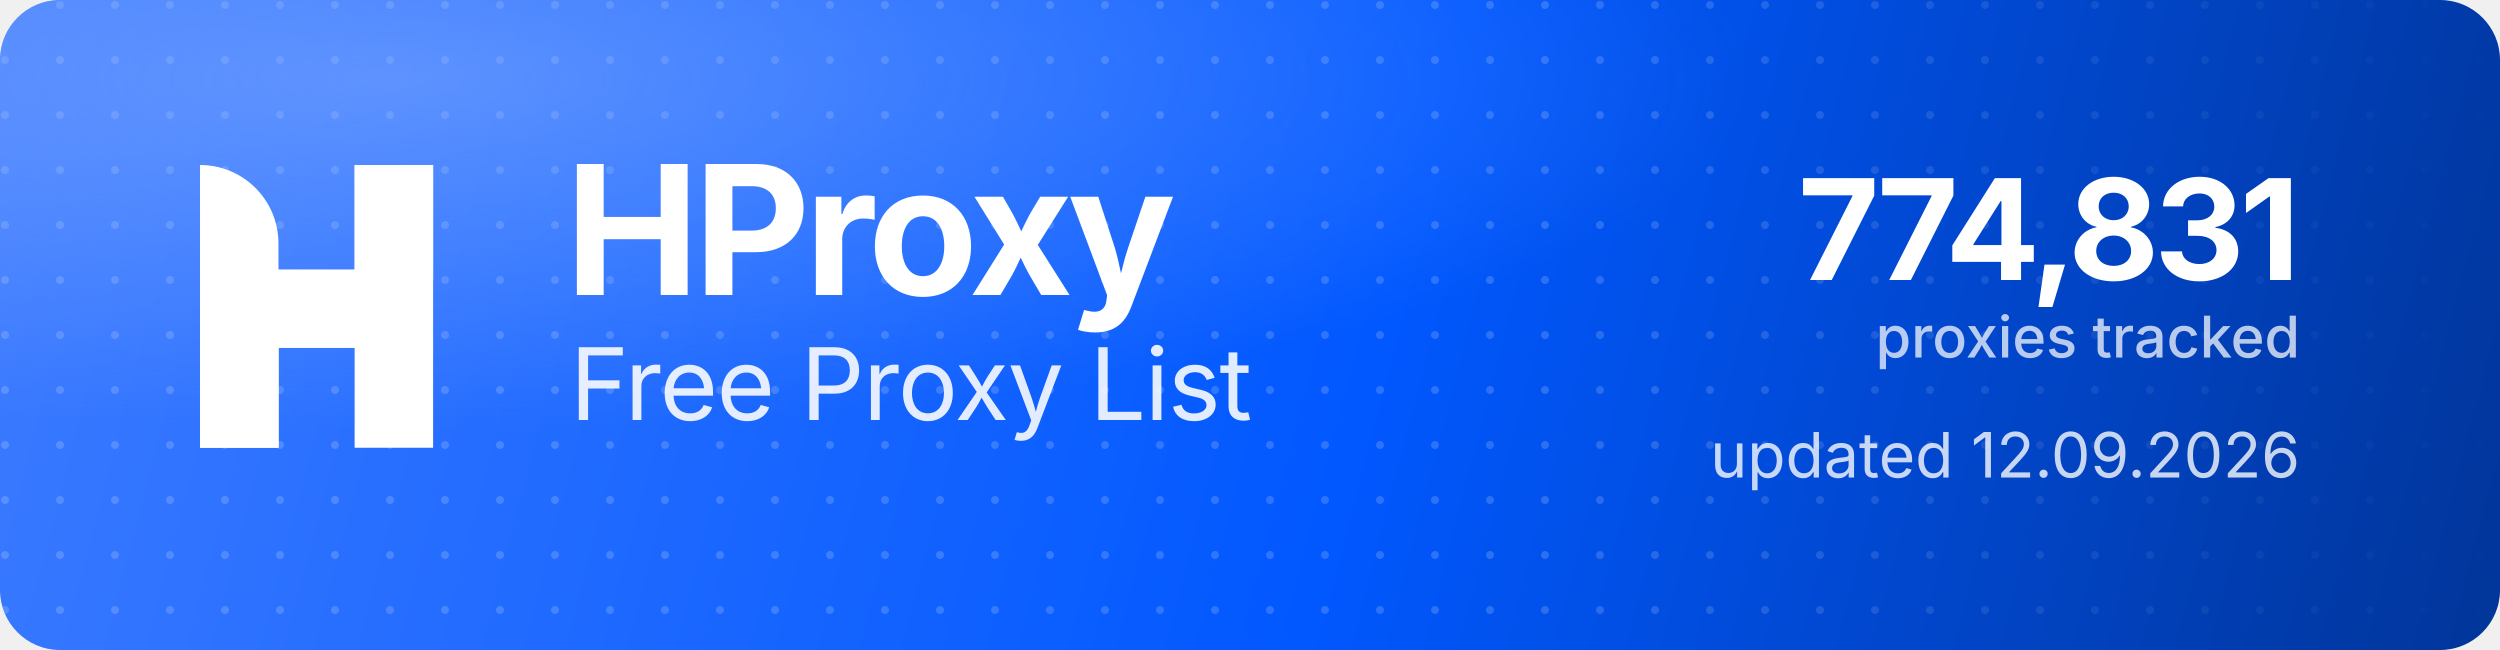
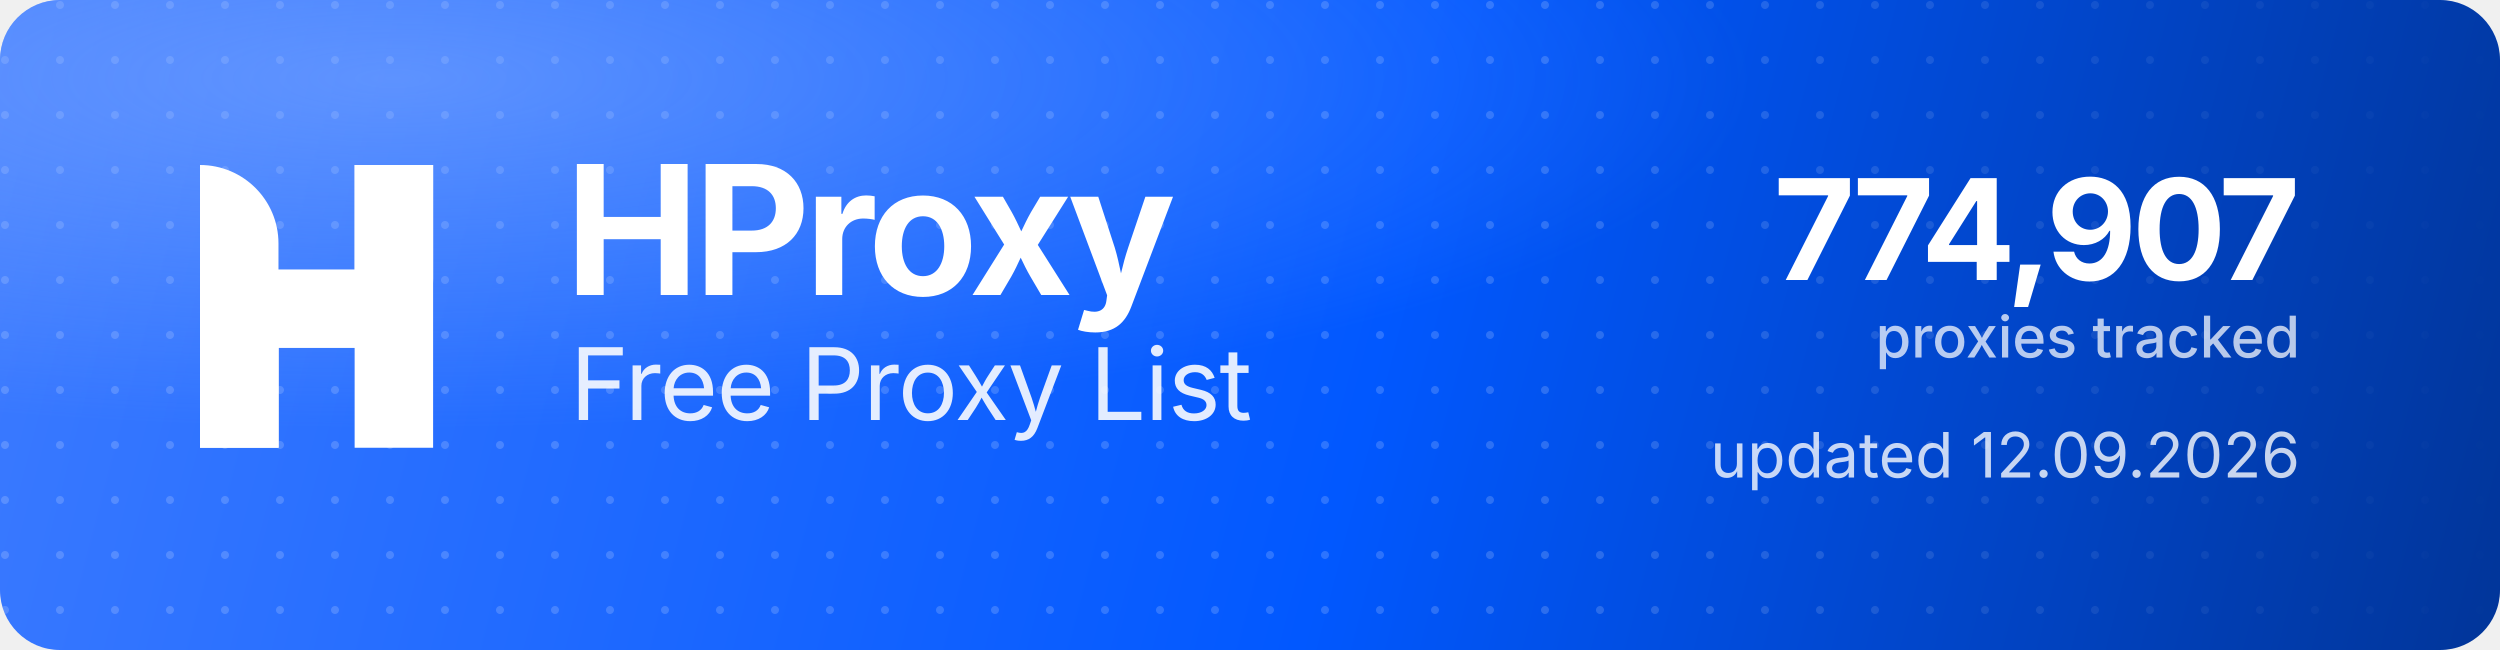
<svg xmlns="http://www.w3.org/2000/svg" width="1000" height="260" viewBox="0 0 1000 260" role="img" aria-label="HProxy Free Proxy List">
  <defs>
    <linearGradient id="hp-bg" x1="0" y1="0" x2="1000" y2="260" gradientUnits="userSpaceOnUse">
      <stop offset="0" stop-color="#3D7BFF" />
      <stop offset="0.55" stop-color="#0158FF" />
      <stop offset="1" stop-color="#013599" />
    </linearGradient>
    <radialGradient id="hp-glow" cx="0.16" cy="0.12" r="0.9">
      <stop offset="0" stop-color="#8FB4FF" stop-opacity="0.5" />
      <stop offset="0.6" stop-color="#8FB4FF" stop-opacity="0" />
    </radialGradient>
    <pattern id="hp-dots" width="22" height="22" patternUnits="userSpaceOnUse">
      <circle cx="2" cy="2" r="1.6" fill="#FFFFFF" fill-opacity="0.17" />
    </pattern>
    <linearGradient id="hp-dot-fade" x1="0" y1="0" x2="1000" y2="0" gradientUnits="userSpaceOnUse">
      <stop offset="0" stop-color="#FFFFFF" stop-opacity="1" />
      <stop offset="0.62" stop-color="#FFFFFF" stop-opacity="1" />
      <stop offset="1" stop-color="#FFFFFF" stop-opacity="0" />
    </linearGradient>
    <mask id="hp-dot-mask">
      <rect width="1000" height="260" fill="url(#hp-dot-fade)" />
    </mask>
  </defs>
  <rect width="1000" height="260" rx="24" fill="url(#hp-bg)" />
  <rect width="1000" height="260" rx="24" fill="url(#hp-dots)" mask="url(#hp-dot-mask)" />
  <rect width="1000" height="260" rx="24" fill="url(#hp-glow)" />
  <g transform="translate(80,66) scale(4.35)" fill="#FFFFFF">
    <path d="M0 0V0C3.985 0 7.216 3.231 7.216 7.216V26H0V0Z" />
    <rect x="14.219" width="7.216" height="26" />
    <path d="M7.235 26H0V15.971C0 12.455 2.851 9.604 6.367 9.604H14.22V0H21.437V10.453C21.437 13.97 18.586 16.82 15.069 16.82H7.235V26Z" />
  </g>
  <text x="226" y="118" font-family="'Geist','Inter','Segoe UI',system-ui,-apple-system,Helvetica,Arial,sans-serif" font-size="72" font-weight="700" letter-spacing="-2.3" fill="#FFFFFF">HProxy</text>
  <text x="228" y="168" font-family="'Geist','Inter','Segoe UI',system-ui,-apple-system,Helvetica,Arial,sans-serif" font-size="40" font-weight="400" letter-spacing="-0.5" fill="#FFFFFF" fill-opacity="0.88">Free Proxy List</text>
-   <text x="920" y="112" text-anchor="end" font-family="'Geist','Inter','Segoe UI',system-ui,-apple-system,Helvetica,Arial,sans-serif" font-size="56" font-weight="700" letter-spacing="-2" fill="#FFFFFF">774,831</text>
+   <text x="920" y="112" text-anchor="end" font-family="'Geist','Inter','Segoe UI',system-ui,-apple-system,Helvetica,Arial,sans-serif" font-size="56" font-weight="700" letter-spacing="-2" fill="#FFFFFF">774,907</text>
  <text x="920" y="143" text-anchor="end" font-family="'Geist','Inter','Segoe UI',system-ui,-apple-system,Helvetica,Arial,sans-serif" font-size="23" font-weight="500" fill="#FFFFFF" fill-opacity="0.72">proxies tracked</text>
  <text x="920" y="191" text-anchor="end" font-family="'Geist','Inter','Segoe UI',system-ui,-apple-system,Helvetica,Arial,sans-serif" font-size="25" font-weight="400" fill="#FFFFFF" fill-opacity="0.78">updated 12.09.2026</text>
</svg>
